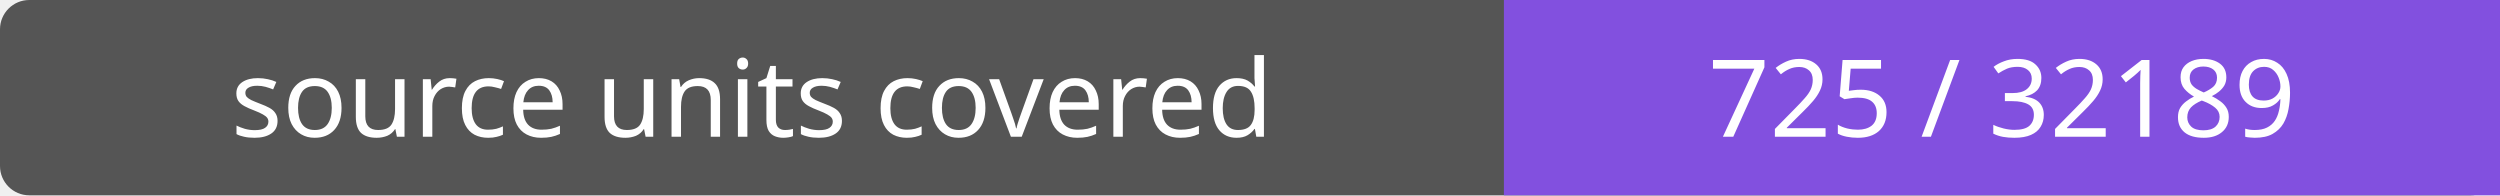
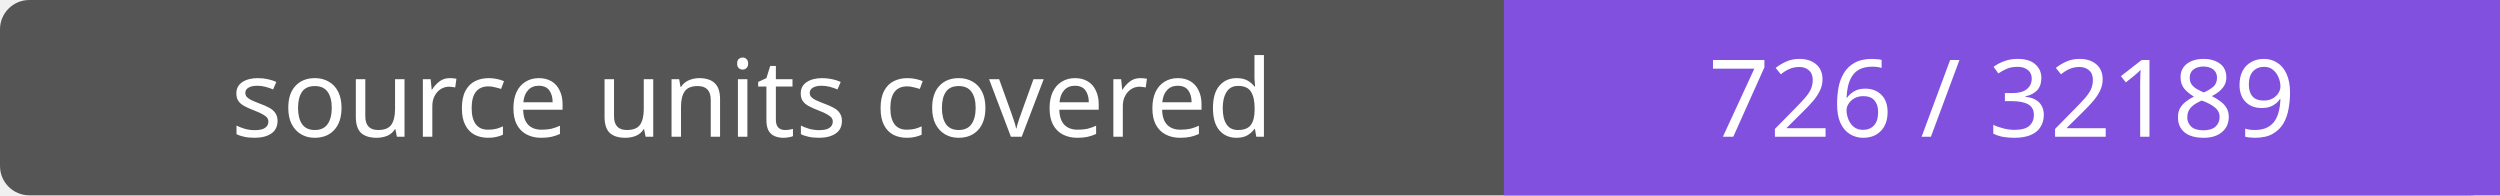
- <svg xmlns="http://www.w3.org/2000/svg" width="256" height="20" role="img" aria-label="source units covered: 725 / 32189">
+ <svg xmlns="http://www.w3.org/2000/svg" width="256" height="20" role="img" aria-label="source units covered: 726 / 32189">
  <rect width="256" height="20" rx="3" fill="#555" />
  <path fill="#8250df" d="M154 0h102v20H154z" />
  <g fill="#fff" text-anchor="middle" font-family="Verdana,sans-serif" font-size="11">
    <text x="77.0" y="14">source units covered</text>
-     <text x="205.0" y="14">725 / 32189</text>
+     <text x="205.0" y="14">726 / 32189</text>
  </g>
</svg>
